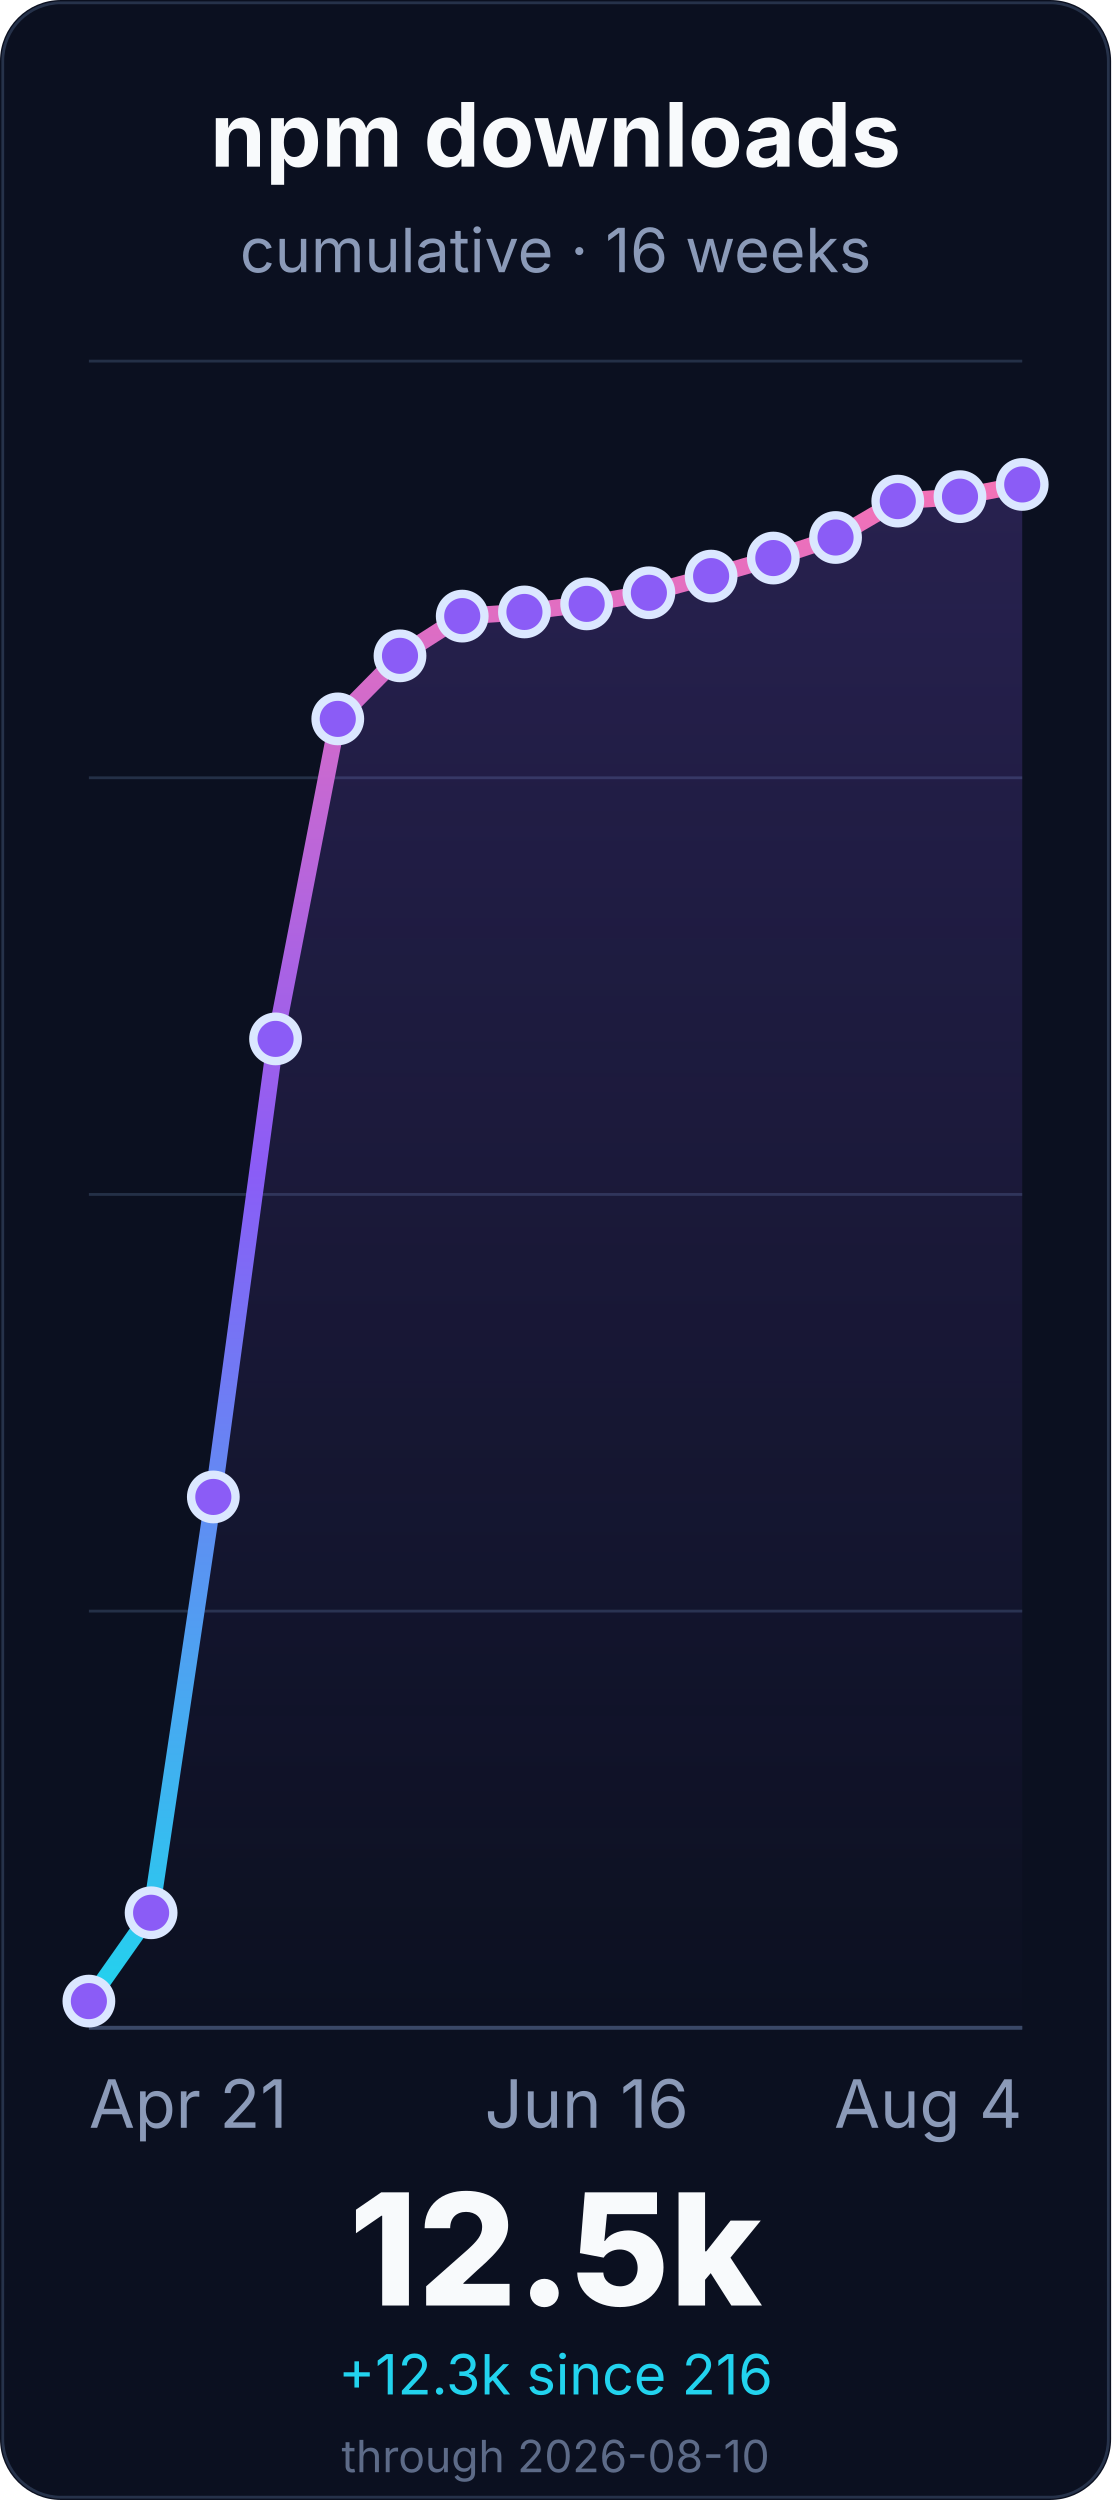
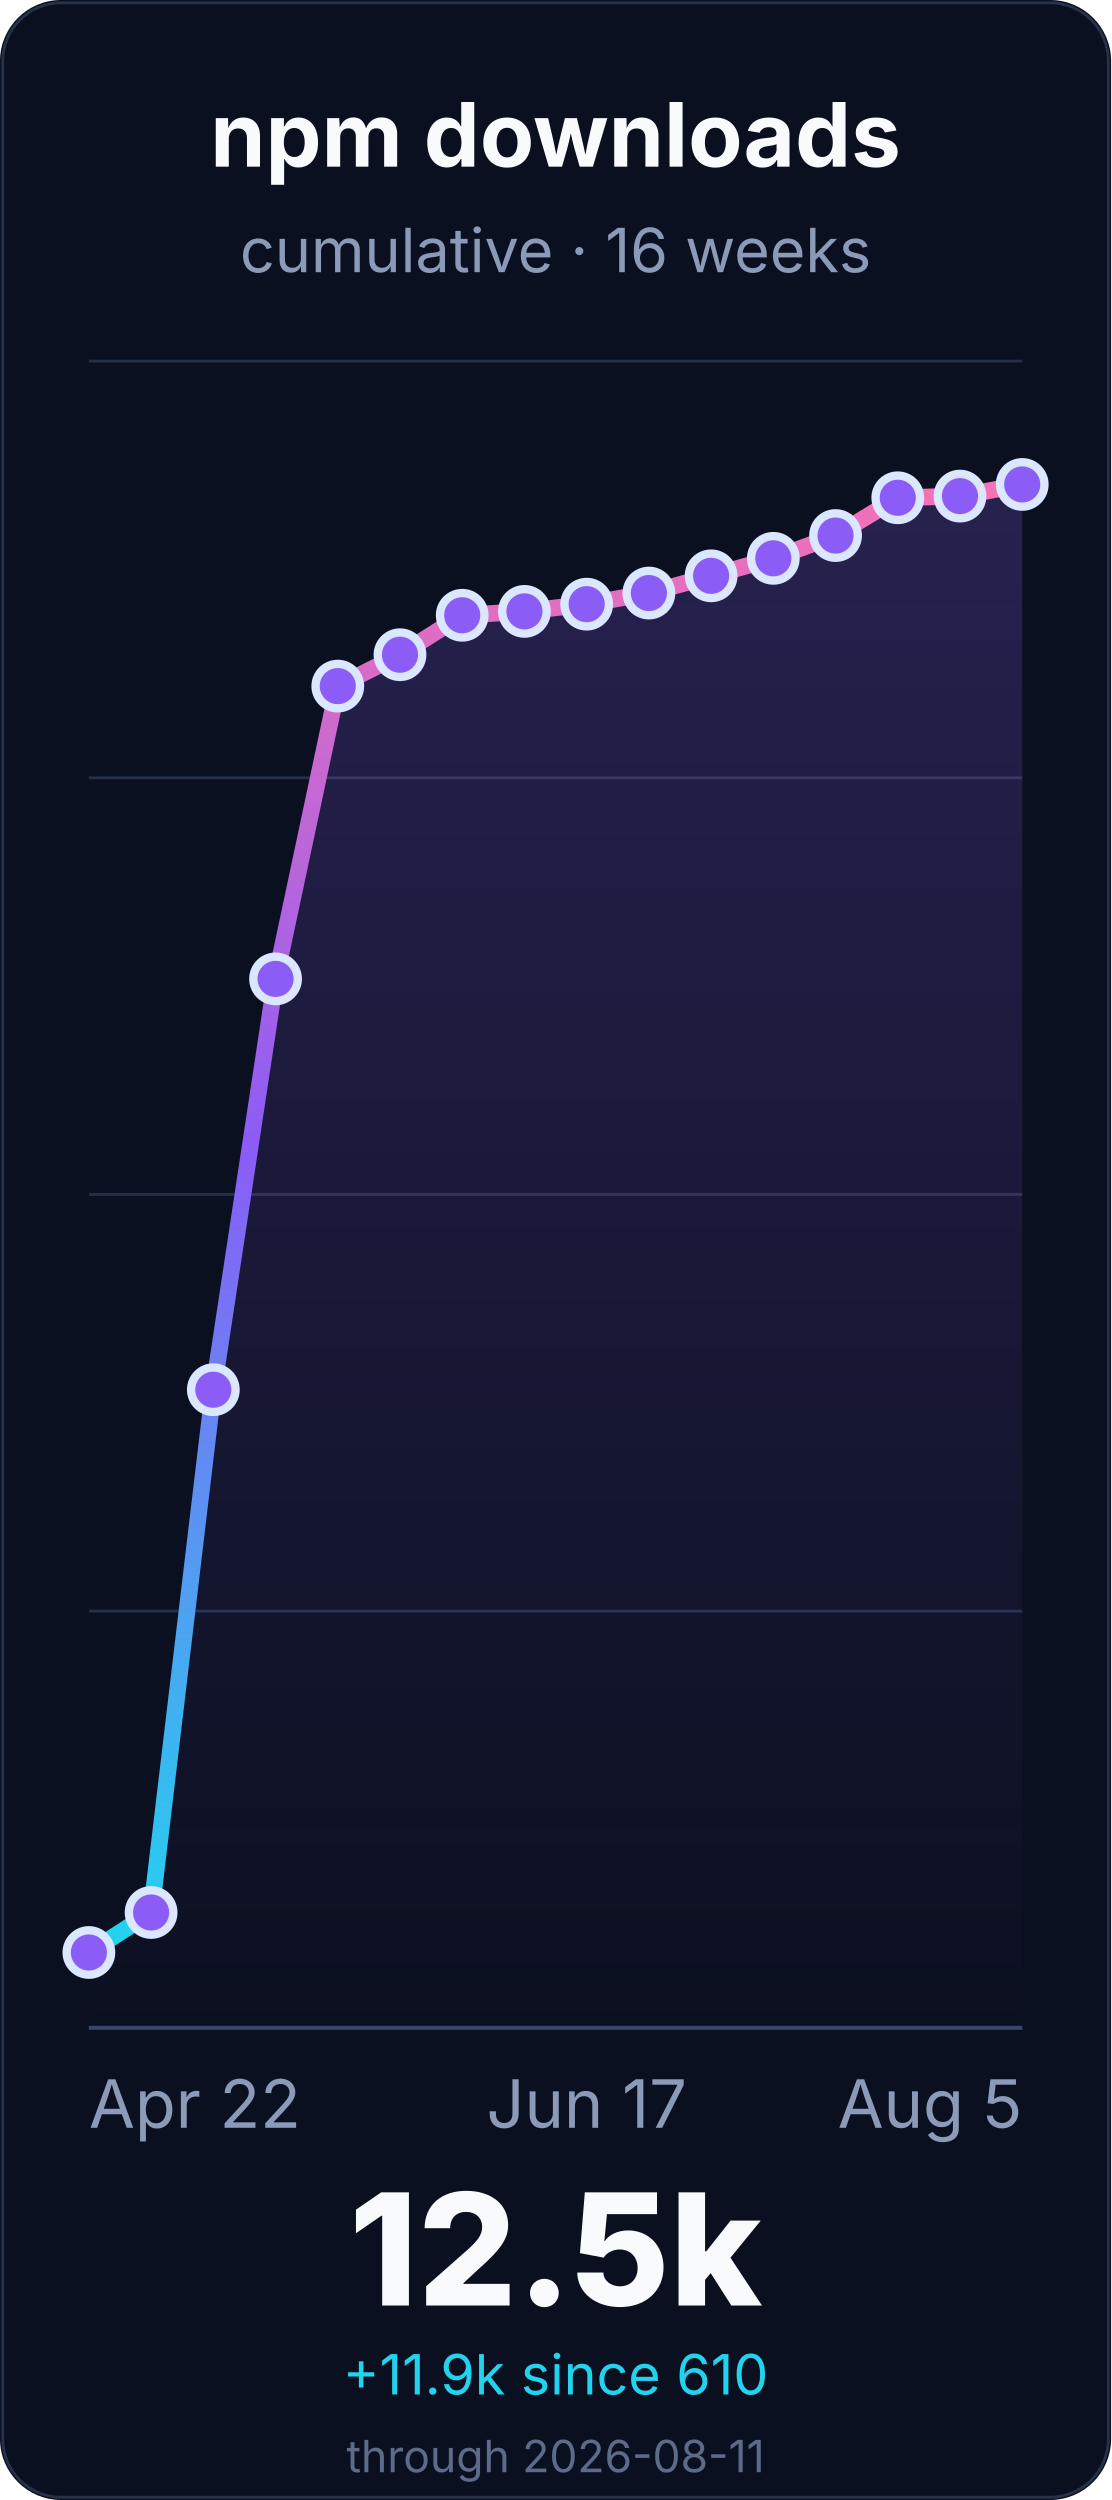
<svg xmlns="http://www.w3.org/2000/svg" width="400" height="900" viewBox="0 0 400 900" role="img" aria-labelledby="title desc">
  <defs>
    <linearGradient id="line" x1="0" x2="0" y1="1" y2="0">
      <stop offset="0%" stop-color="#22d3ee" />
      <stop offset="55%" stop-color="#8b5cf6" />
      <stop offset="100%" stop-color="#f472b6" />
    </linearGradient>
    <linearGradient id="fill" x1="0" x2="0" y1="0" y2="1">
      <stop offset="0%" stop-color="#8b5cf6" stop-opacity="0.22" />
      <stop offset="100%" stop-color="#8b5cf6" stop-opacity="0" />
    </linearGradient>
  </defs>
  <rect width="400" height="900" rx="22" fill="#0b1020" />
  <rect x="1" y="1" width="398" height="898" rx="21" fill="none" stroke="#26324a" />
  <g font-family="Inter, ui-sans-serif, system-ui, -apple-system, BlinkMacSystemFont, Segoe UI, sans-serif">
    <text x="200.0" y="60" font-size="32" font-weight="700" fill="#f8fafc" text-anchor="middle">npm downloads</text>
    <text x="200.0" y="98" font-size="22" fill="#8b9ab8" text-anchor="middle">cumulative · 16 weeks</text>
    <line x1="32" y1="730.0" x2="368" y2="730.0" stroke="#243047" stroke-width="1" />
    <line x1="32" y1="580.0" x2="368" y2="580.0" stroke="#243047" stroke-width="1" />
    <line x1="32" y1="430.0" x2="368" y2="430.0" stroke="#243047" stroke-width="1" />
    <line x1="32" y1="280.0" x2="368" y2="280.0" stroke="#243047" stroke-width="1" />
    <line x1="32" y1="130.0" x2="368" y2="130.0" stroke="#243047" stroke-width="1" />
    <line x1="32" y1="730.0" x2="368" y2="730.0" stroke="#3a4867" stroke-width="1.4" />
-     <path d="M 32.0 720.4 L 54.4 688.6 L 76.8 538.9 L 99.2 374.0 L 121.6 258.8 L 144.0 236.1 L 166.4 221.8 L 188.8 220.3 L 211.2 217.4 L 233.6 213.4 L 256.0 207.4 L 278.4 200.9 L 300.8 193.5 L 323.2 180.4 L 345.6 178.8 L 368.0 174.4 L 368.0 730.0 L 32.0 730.0 Z" fill="url(#fill)" />
-     <path d="M 32.0 720.4 L 54.4 688.6 L 76.8 538.9 L 99.2 374.0 L 121.6 258.8 L 144.0 236.1 L 166.4 221.8 L 188.8 220.3 L 211.2 217.4 L 233.6 213.4 L 256.0 207.4 L 278.4 200.9 L 300.8 193.5 L 323.2 180.4 L 345.6 178.8 L 368.0 174.4" fill="none" stroke="url(#line)" stroke-width="6" stroke-linecap="round" stroke-linejoin="round" />
-     <circle cx="32.0" cy="720.4" r="8" fill="#8b5cf6" stroke="#dbe7ff" stroke-width="3" />
-     <circle cx="54.4" cy="688.6" r="8" fill="#8b5cf6" stroke="#dbe7ff" stroke-width="3" />
-     <circle cx="76.8" cy="538.9" r="8" fill="#8b5cf6" stroke="#dbe7ff" stroke-width="3" />
-     <circle cx="99.2" cy="374.0" r="8" fill="#8b5cf6" stroke="#dbe7ff" stroke-width="3" />
-     <circle cx="121.6" cy="258.8" r="8" fill="#8b5cf6" stroke="#dbe7ff" stroke-width="3" />
-     <circle cx="144.0" cy="236.1" r="8" fill="#8b5cf6" stroke="#dbe7ff" stroke-width="3" />
-     <circle cx="166.4" cy="221.8" r="8" fill="#8b5cf6" stroke="#dbe7ff" stroke-width="3" />
-     <circle cx="188.8" cy="220.3" r="8" fill="#8b5cf6" stroke="#dbe7ff" stroke-width="3" />
-     <circle cx="211.2" cy="217.4" r="8" fill="#8b5cf6" stroke="#dbe7ff" stroke-width="3" />
-     <circle cx="233.6" cy="213.4" r="8" fill="#8b5cf6" stroke="#dbe7ff" stroke-width="3" />
-     <circle cx="256.0" cy="207.4" r="8" fill="#8b5cf6" stroke="#dbe7ff" stroke-width="3" />
-     <circle cx="278.4" cy="200.9" r="8" fill="#8b5cf6" stroke="#dbe7ff" stroke-width="3" />
-     <circle cx="300.8" cy="193.5" r="8" fill="#8b5cf6" stroke="#dbe7ff" stroke-width="3" />
-     <circle cx="323.2" cy="180.4" r="8" fill="#8b5cf6" stroke="#dbe7ff" stroke-width="3" />
-     <circle cx="345.6" cy="178.8" r="8" fill="#8b5cf6" stroke="#dbe7ff" stroke-width="3" />
+     <path d="M 32.0 702.9 L 54.4 688.5 L 76.8 500.3 L 99.2 352.4 L 121.6 247.0 L 144.0 235.7 L 166.4 221.5 L 188.8 220.1 L 211.2 217.5 L 233.6 213.5 L 256.0 207.3 L 278.4 201.0 L 300.8 192.8 L 323.2 179.2 L 345.6 178.6 L 368.0 174.4 L 368.0 730.0 L 32.0 730.0 Z" fill="url(#fill)" />
+     <path d="M 32.0 702.9 L 54.4 688.5 L 76.8 500.3 L 99.2 352.4 L 121.6 247.0 L 144.0 235.7 L 166.4 221.5 L 188.8 220.1 L 211.2 217.5 L 233.6 213.5 L 256.0 207.3 L 278.4 201.0 L 300.8 192.8 L 323.2 179.2 L 345.6 178.6 L 368.0 174.4" fill="none" stroke="url(#line)" stroke-width="6" stroke-linecap="round" stroke-linejoin="round" />
+     <circle cx="32.0" cy="702.9" r="8" fill="#8b5cf6" stroke="#dbe7ff" stroke-width="3" />
+     <circle cx="54.4" cy="688.5" r="8" fill="#8b5cf6" stroke="#dbe7ff" stroke-width="3" />
+     <circle cx="76.8" cy="500.3" r="8" fill="#8b5cf6" stroke="#dbe7ff" stroke-width="3" />
+     <circle cx="99.2" cy="352.4" r="8" fill="#8b5cf6" stroke="#dbe7ff" stroke-width="3" />
+     <circle cx="121.6" cy="247.0" r="8" fill="#8b5cf6" stroke="#dbe7ff" stroke-width="3" />
+     <circle cx="144.0" cy="235.7" r="8" fill="#8b5cf6" stroke="#dbe7ff" stroke-width="3" />
+     <circle cx="166.4" cy="221.5" r="8" fill="#8b5cf6" stroke="#dbe7ff" stroke-width="3" />
+     <circle cx="188.8" cy="220.1" r="8" fill="#8b5cf6" stroke="#dbe7ff" stroke-width="3" />
+     <circle cx="211.2" cy="217.5" r="8" fill="#8b5cf6" stroke="#dbe7ff" stroke-width="3" />
+     <circle cx="233.6" cy="213.5" r="8" fill="#8b5cf6" stroke="#dbe7ff" stroke-width="3" />
+     <circle cx="256.0" cy="207.3" r="8" fill="#8b5cf6" stroke="#dbe7ff" stroke-width="3" />
+     <circle cx="278.4" cy="201.0" r="8" fill="#8b5cf6" stroke="#dbe7ff" stroke-width="3" />
+     <circle cx="300.8" cy="192.8" r="8" fill="#8b5cf6" stroke="#dbe7ff" stroke-width="3" />
+     <circle cx="323.2" cy="179.2" r="8" fill="#8b5cf6" stroke="#dbe7ff" stroke-width="3" />
+     <circle cx="345.6" cy="178.6" r="8" fill="#8b5cf6" stroke="#dbe7ff" stroke-width="3" />
    <circle cx="368.0" cy="174.4" r="8" fill="#8b5cf6" stroke="#dbe7ff" stroke-width="3" />
-     <text x="32.0" y="766" font-size="24" fill="#8b9ab8" text-anchor="start">Apr 21</text>
-     <text x="211.2" y="766" font-size="24" fill="#8b9ab8" text-anchor="middle">Jun 16</text>
-     <text x="368.0" y="766" font-size="24" fill="#8b9ab8" text-anchor="end">Aug 4</text>
+     <text x="32.0" y="766" font-size="24" fill="#8b9ab8" text-anchor="start">Apr 22</text>
+     <text x="211.2" y="766" font-size="24" fill="#8b9ab8" text-anchor="middle">Jun 17</text>
+     <text x="368.0" y="766" font-size="24" fill="#8b9ab8" text-anchor="end">Aug 5</text>
    <text x="200.0" y="830" font-size="56" font-weight="800" fill="#f8fafc" text-anchor="middle">12.5k</text>
-     <text x="200.0" y="862" font-size="20" fill="#22d3ee" text-anchor="middle">+12.3k since 216</text>
-     <text x="200.0" y="890" font-size="16" fill="#5d6b88" text-anchor="middle">through 2026-08-10</text>
+     <text x="200.0" y="862" font-size="20" fill="#22d3ee" text-anchor="middle">+11.9k since 610</text>
+     <text x="200.0" y="890" font-size="16" fill="#5d6b88" text-anchor="middle">through 2026-08-11</text>
  </g>
</svg>
